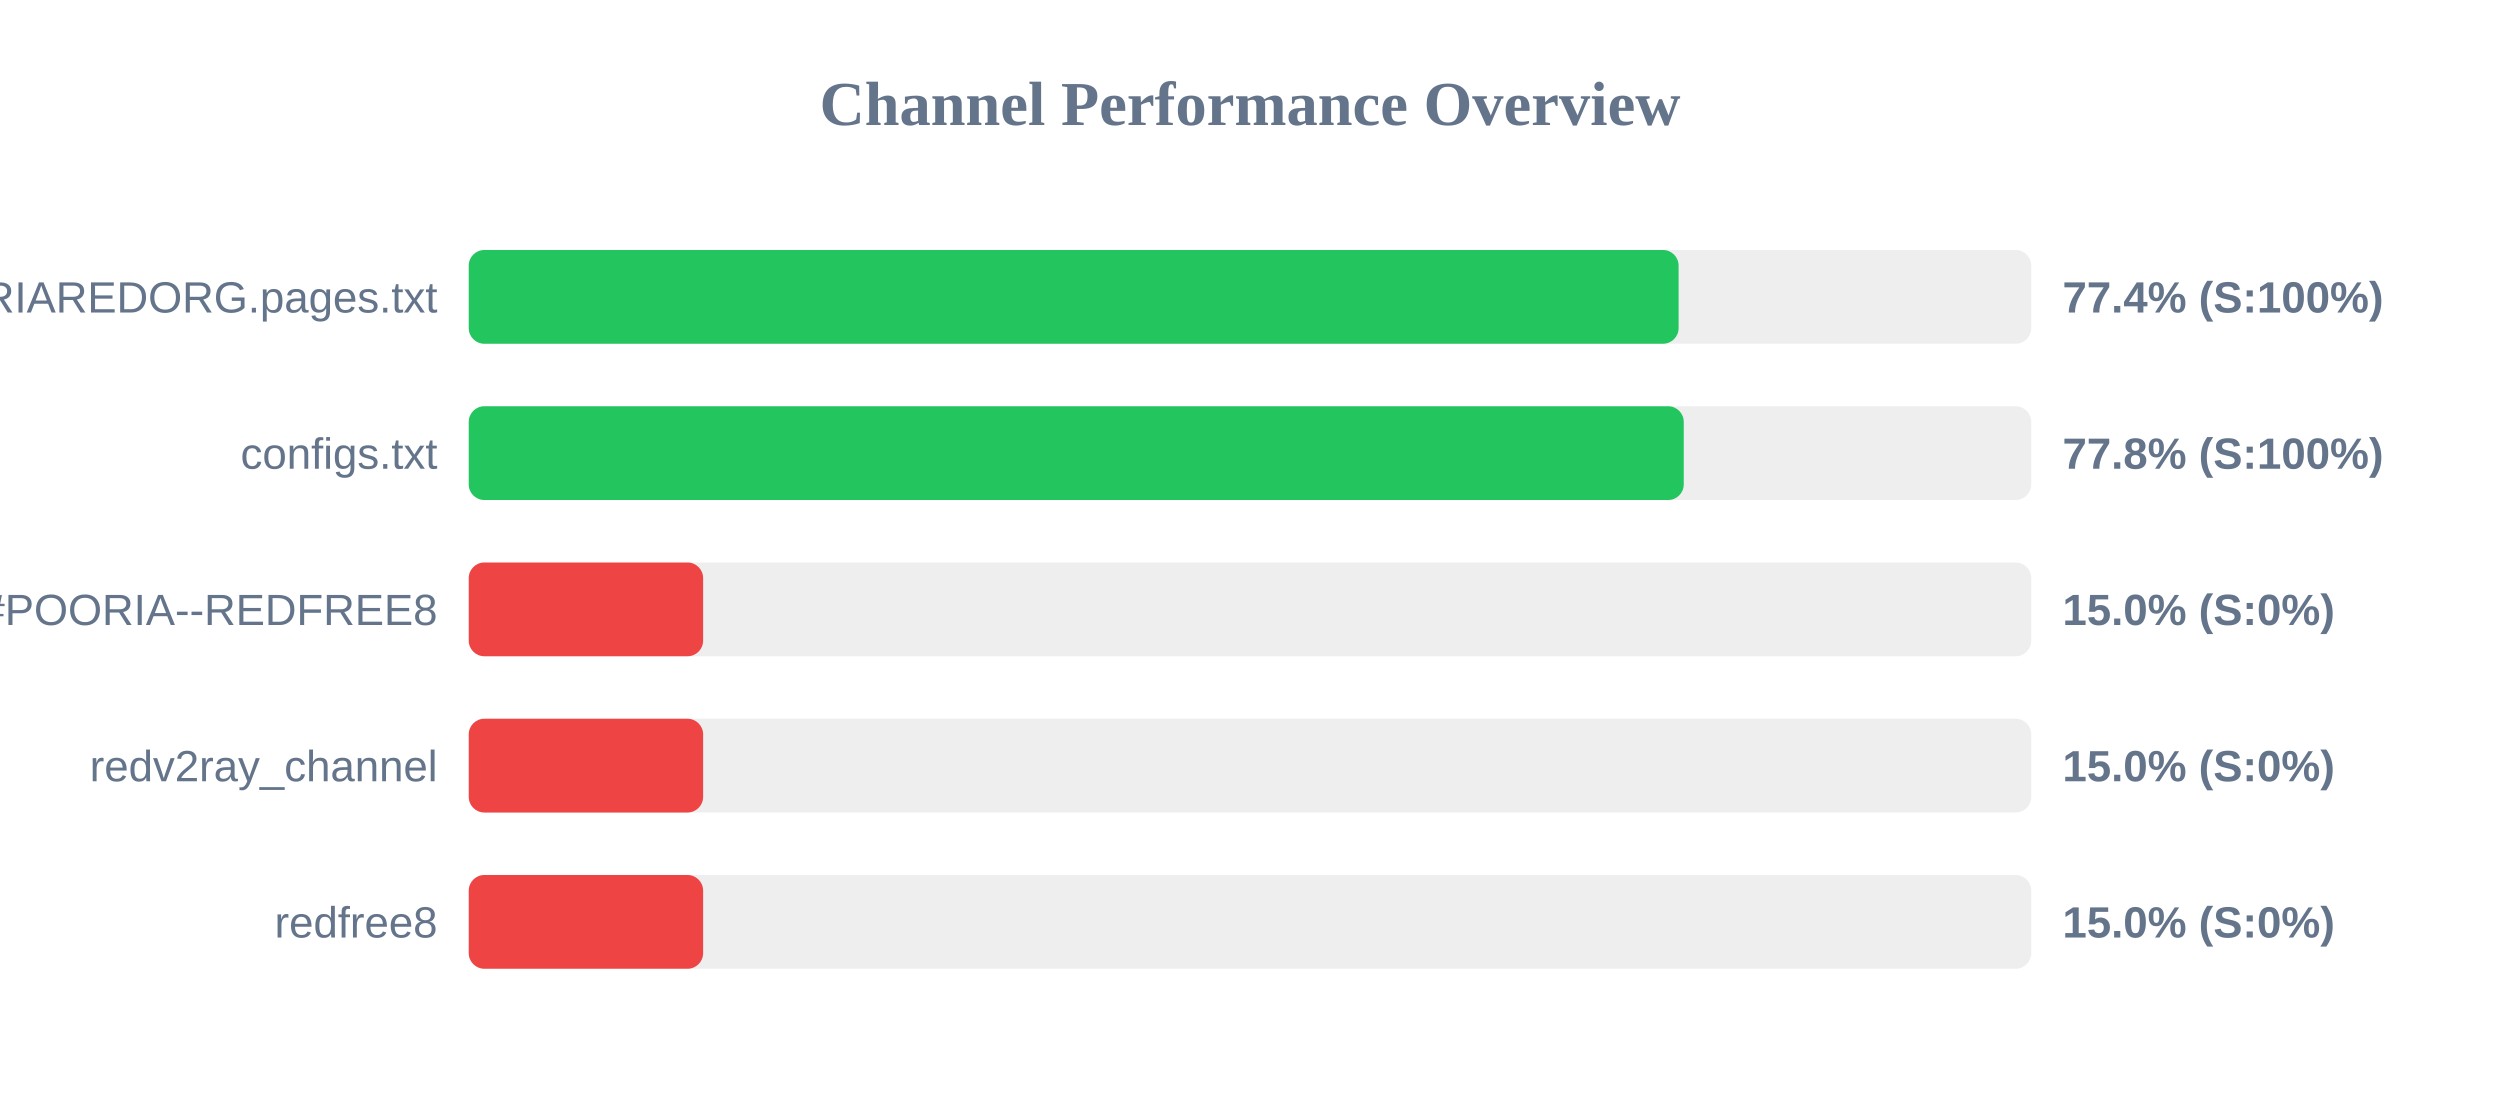
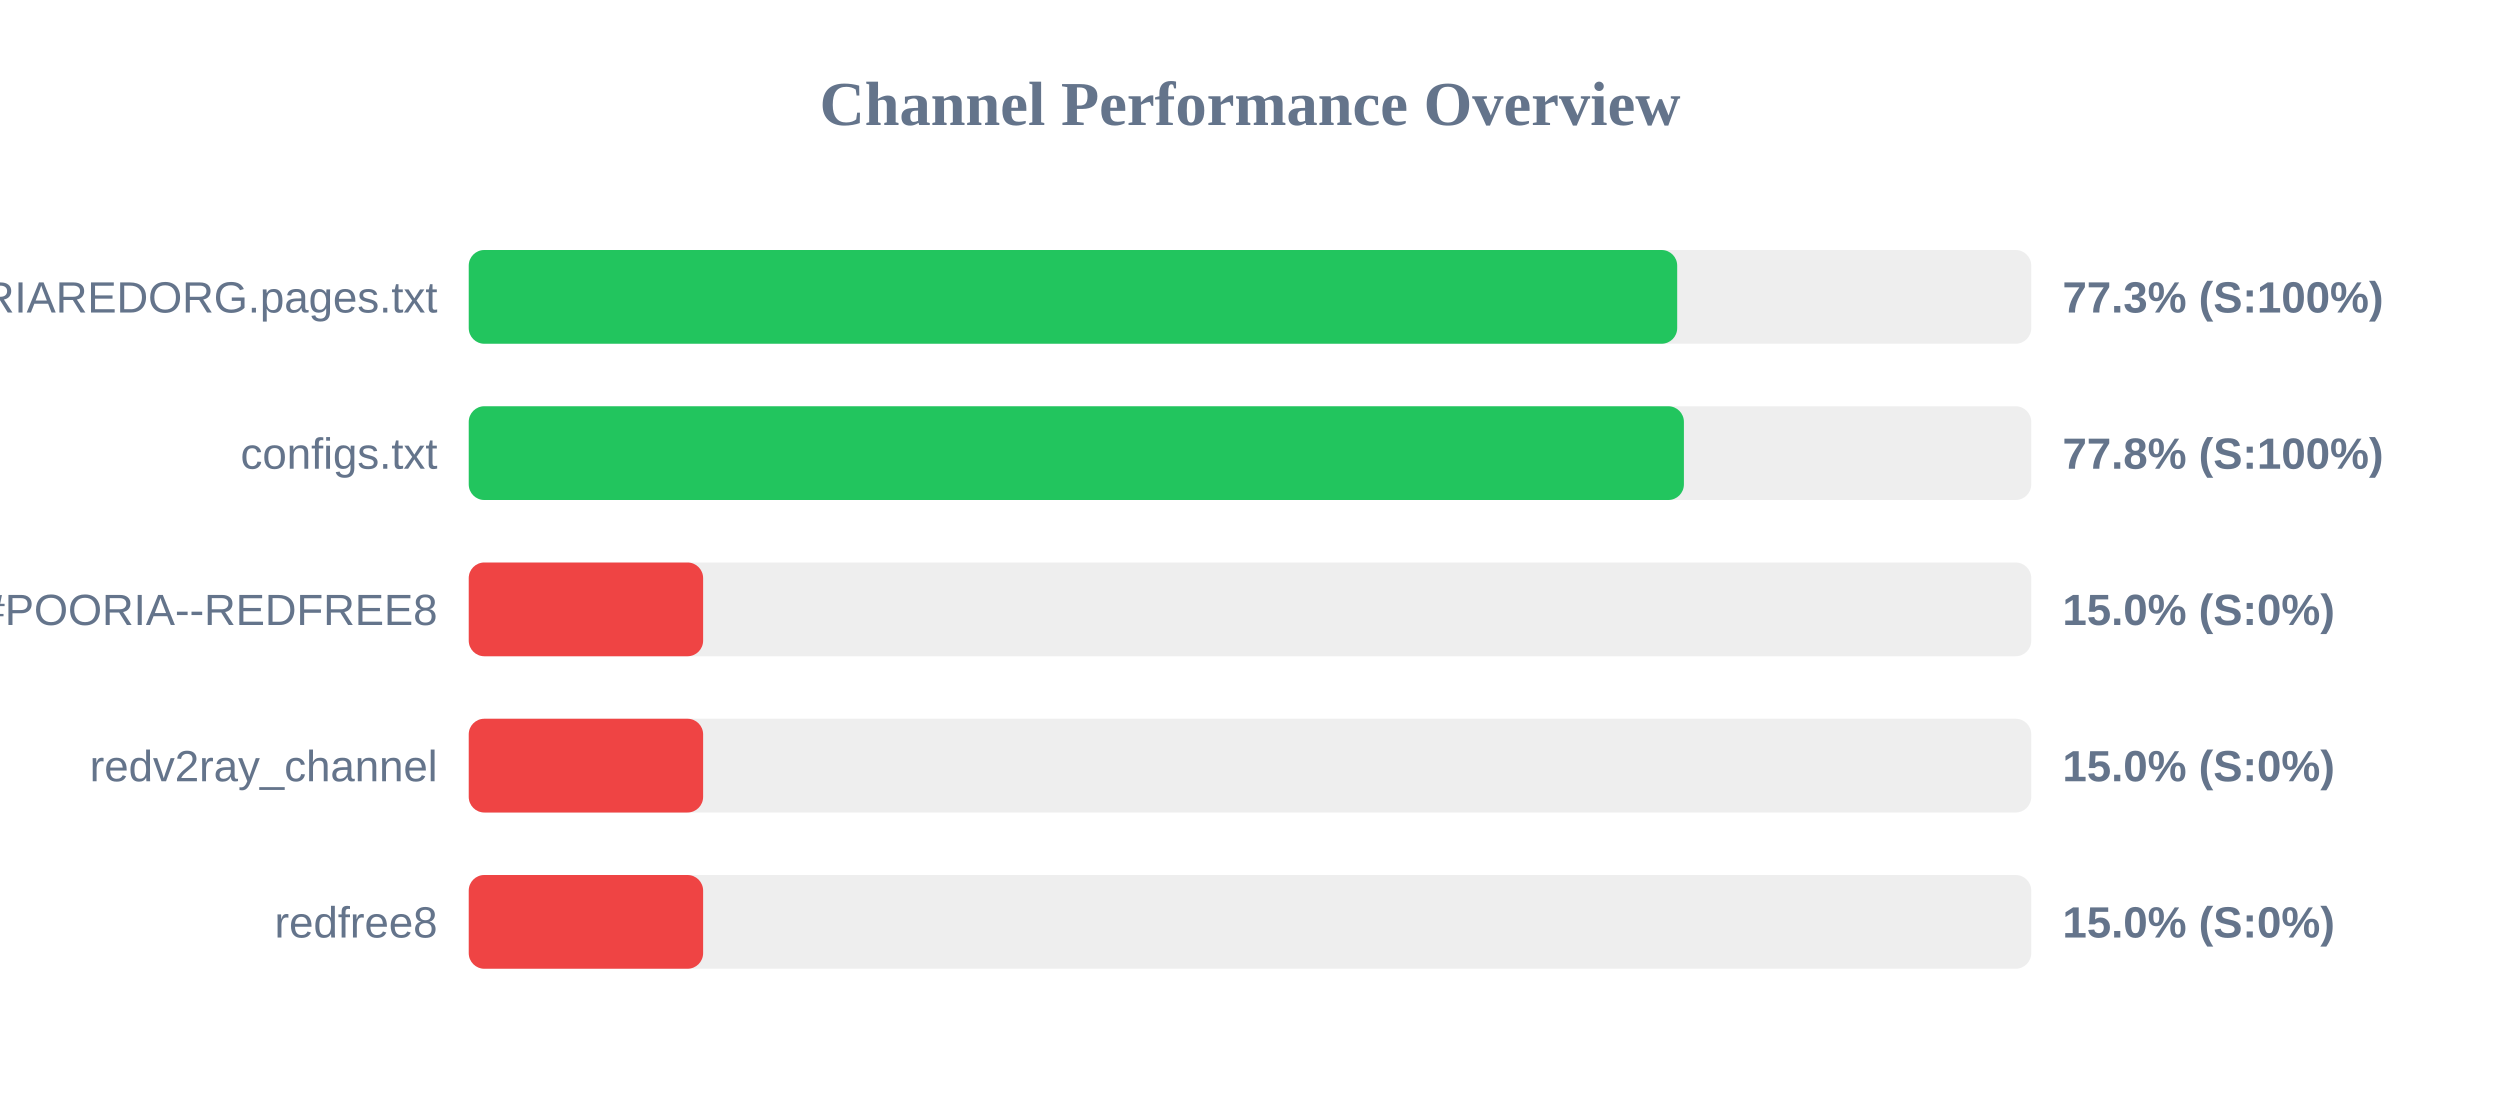
<svg xmlns="http://www.w3.org/2000/svg" width="800" height="350" version="1.1">
  <style>
        .row { font: 14px Arial; fill: #64748b; }
        .score { font: bold 14px Arial; fill: #64748b; }
    </style>
  <text x="400" y="40" text-anchor="middle" font-size="20px" font-weight="bold" fill="#64748b">Channel Performance Overview</text>
  <rect x="150" y="80" width="500" height="30" fill="#eee" rx="5" />
-   <rect x="150" y="80" width="387.15" height="30" fill="#22c55e" rx="5" />
+   <rect x="150" y="80" width="386.7" height="30" fill="#22c55e" rx="5" />
  <text x="140" y="100" text-anchor="end" class="row">POORIAREDORG.pages.txt</text>
-   <text x="660" y="100" text-anchor="start" class="score">77.4% (S:100%)</text>
+   <text x="660" y="100" text-anchor="start" class="score">77.3% (S:100%)</text>
  <rect x="150" y="130" width="500" height="30" fill="#eee" rx="5" />
-   <rect x="150" y="130" width="388.8" height="30" fill="#22c55e" rx="5" />
+   <rect x="150" y="130" width="388.85" height="30" fill="#22c55e" rx="5" />
  <text x="140" y="150" text-anchor="end" class="row">configs.txt</text>
  <text x="660" y="150" text-anchor="start" class="score">77.8% (S:100%)</text>
  <rect x="150" y="180" width="500" height="30" fill="#eee" rx="5" />
  <rect x="150" y="180" width="75.0" height="30" fill="#ef4444" rx="5" />
  <text x="140" y="200" text-anchor="end" class="row">POORIA--REDFREE8.txt#POORIA--REDFREE8</text>
  <text x="660" y="200" text-anchor="start" class="score">15.0% (S:0%)</text>
  <rect x="150" y="230" width="500" height="30" fill="#eee" rx="5" />
  <rect x="150" y="230" width="75.0" height="30" fill="#ef4444" rx="5" />
  <text x="140" y="250" text-anchor="end" class="row">redv2ray_channel</text>
  <text x="660" y="250" text-anchor="start" class="score">15.0% (S:0%)</text>
  <rect x="150" y="280" width="500" height="30" fill="#eee" rx="5" />
  <rect x="150" y="280" width="75.0" height="30" fill="#ef4444" rx="5" />
  <text x="140" y="300" text-anchor="end" class="row">redfree8</text>
  <text x="660" y="300" text-anchor="start" class="score">15.0% (S:0%)</text>
</svg>
